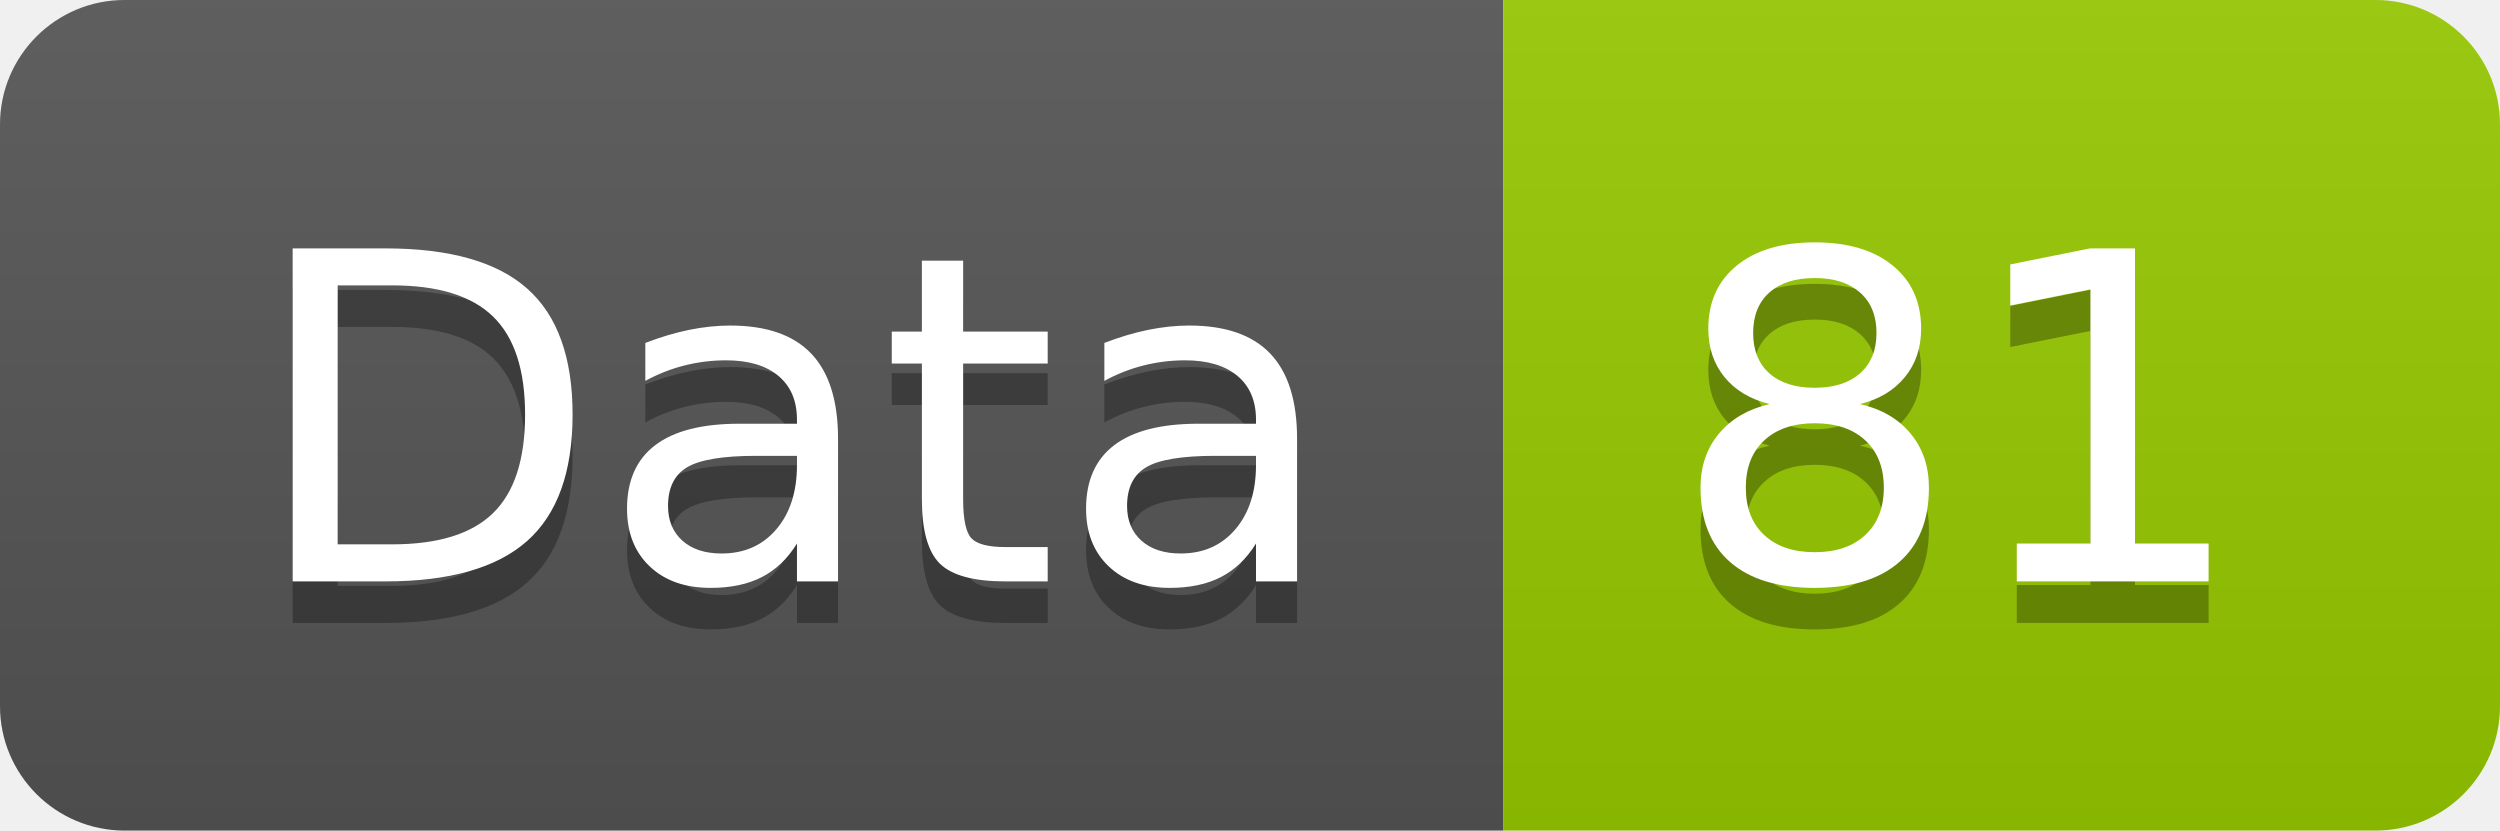
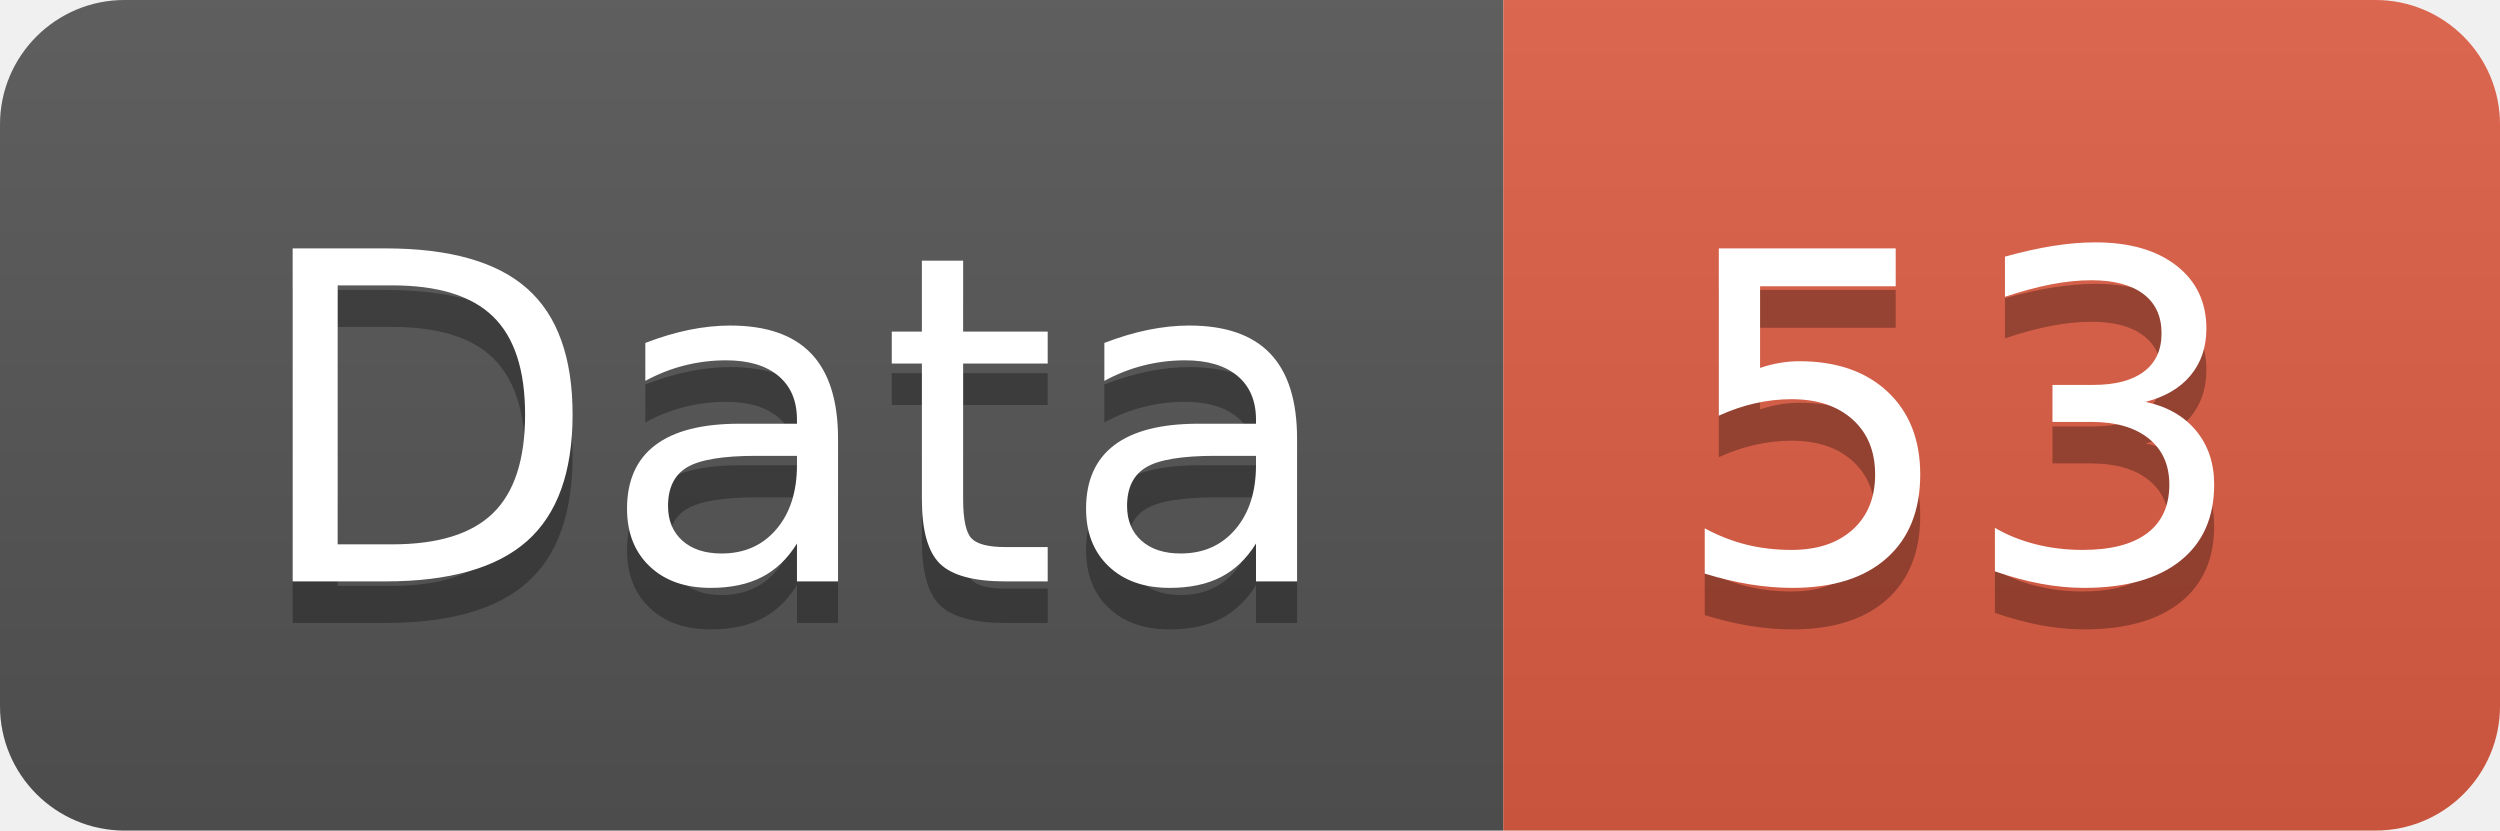
<svg xmlns="http://www.w3.org/2000/svg" width="60.2" height="20">
  <linearGradient id="smooth" x2="0" y2="100%">
    <stop offset="0" stop-color="#bbb" stop-opacity=".1" />
    <stop offset="1" stop-opacity=".1" />
  </linearGradient>
  <clipPath id="round">
    <rect width="60.2" height="20" rx="3" fill="#fff" />
  </clipPath>
  <g clip-path="url(#round)">
    <rect width="36.2" height="20" fill="#555" />
-     <rect x="36.2" width="24.0" height="20" fill="#97CA00" />
+     <rect x="36.2" width="24.0" height="20" fill="#e05d44" />
    <rect width="60.2" height="20" fill="url(#smooth)" />
  </g>
  <g fill="#fff" text-anchor="middle" font-family="DejaVu Sans,Verdana,Geneva,sans-serif" font-size="110">
    <text x="191.0" y="150" fill="#010101" fill-opacity=".3" transform="scale(0.1)" textLength="262.0" lengthAdjust="spacing">Data</text>
    <text x="191.0" y="140" transform="scale(0.1)" textLength="262.0" lengthAdjust="spacing">Data</text>
-     <text x="472.0" y="150" fill="#010101" fill-opacity=".3" transform="scale(0.1)" textLength="140.0" lengthAdjust="spacing">81</text>
-     <text x="472.0" y="140" transform="scale(0.1)" textLength="140.0" lengthAdjust="spacing">81</text>
+     <text x="472.0" y="150" fill="#010101" fill-opacity=".3" transform="scale(0.1)" textLength="140.0" lengthAdjust="spacing">53</text>
+     <text x="472.0" y="140" transform="scale(0.1)" textLength="140.0" lengthAdjust="spacing">53</text>
  </g>
</svg>
